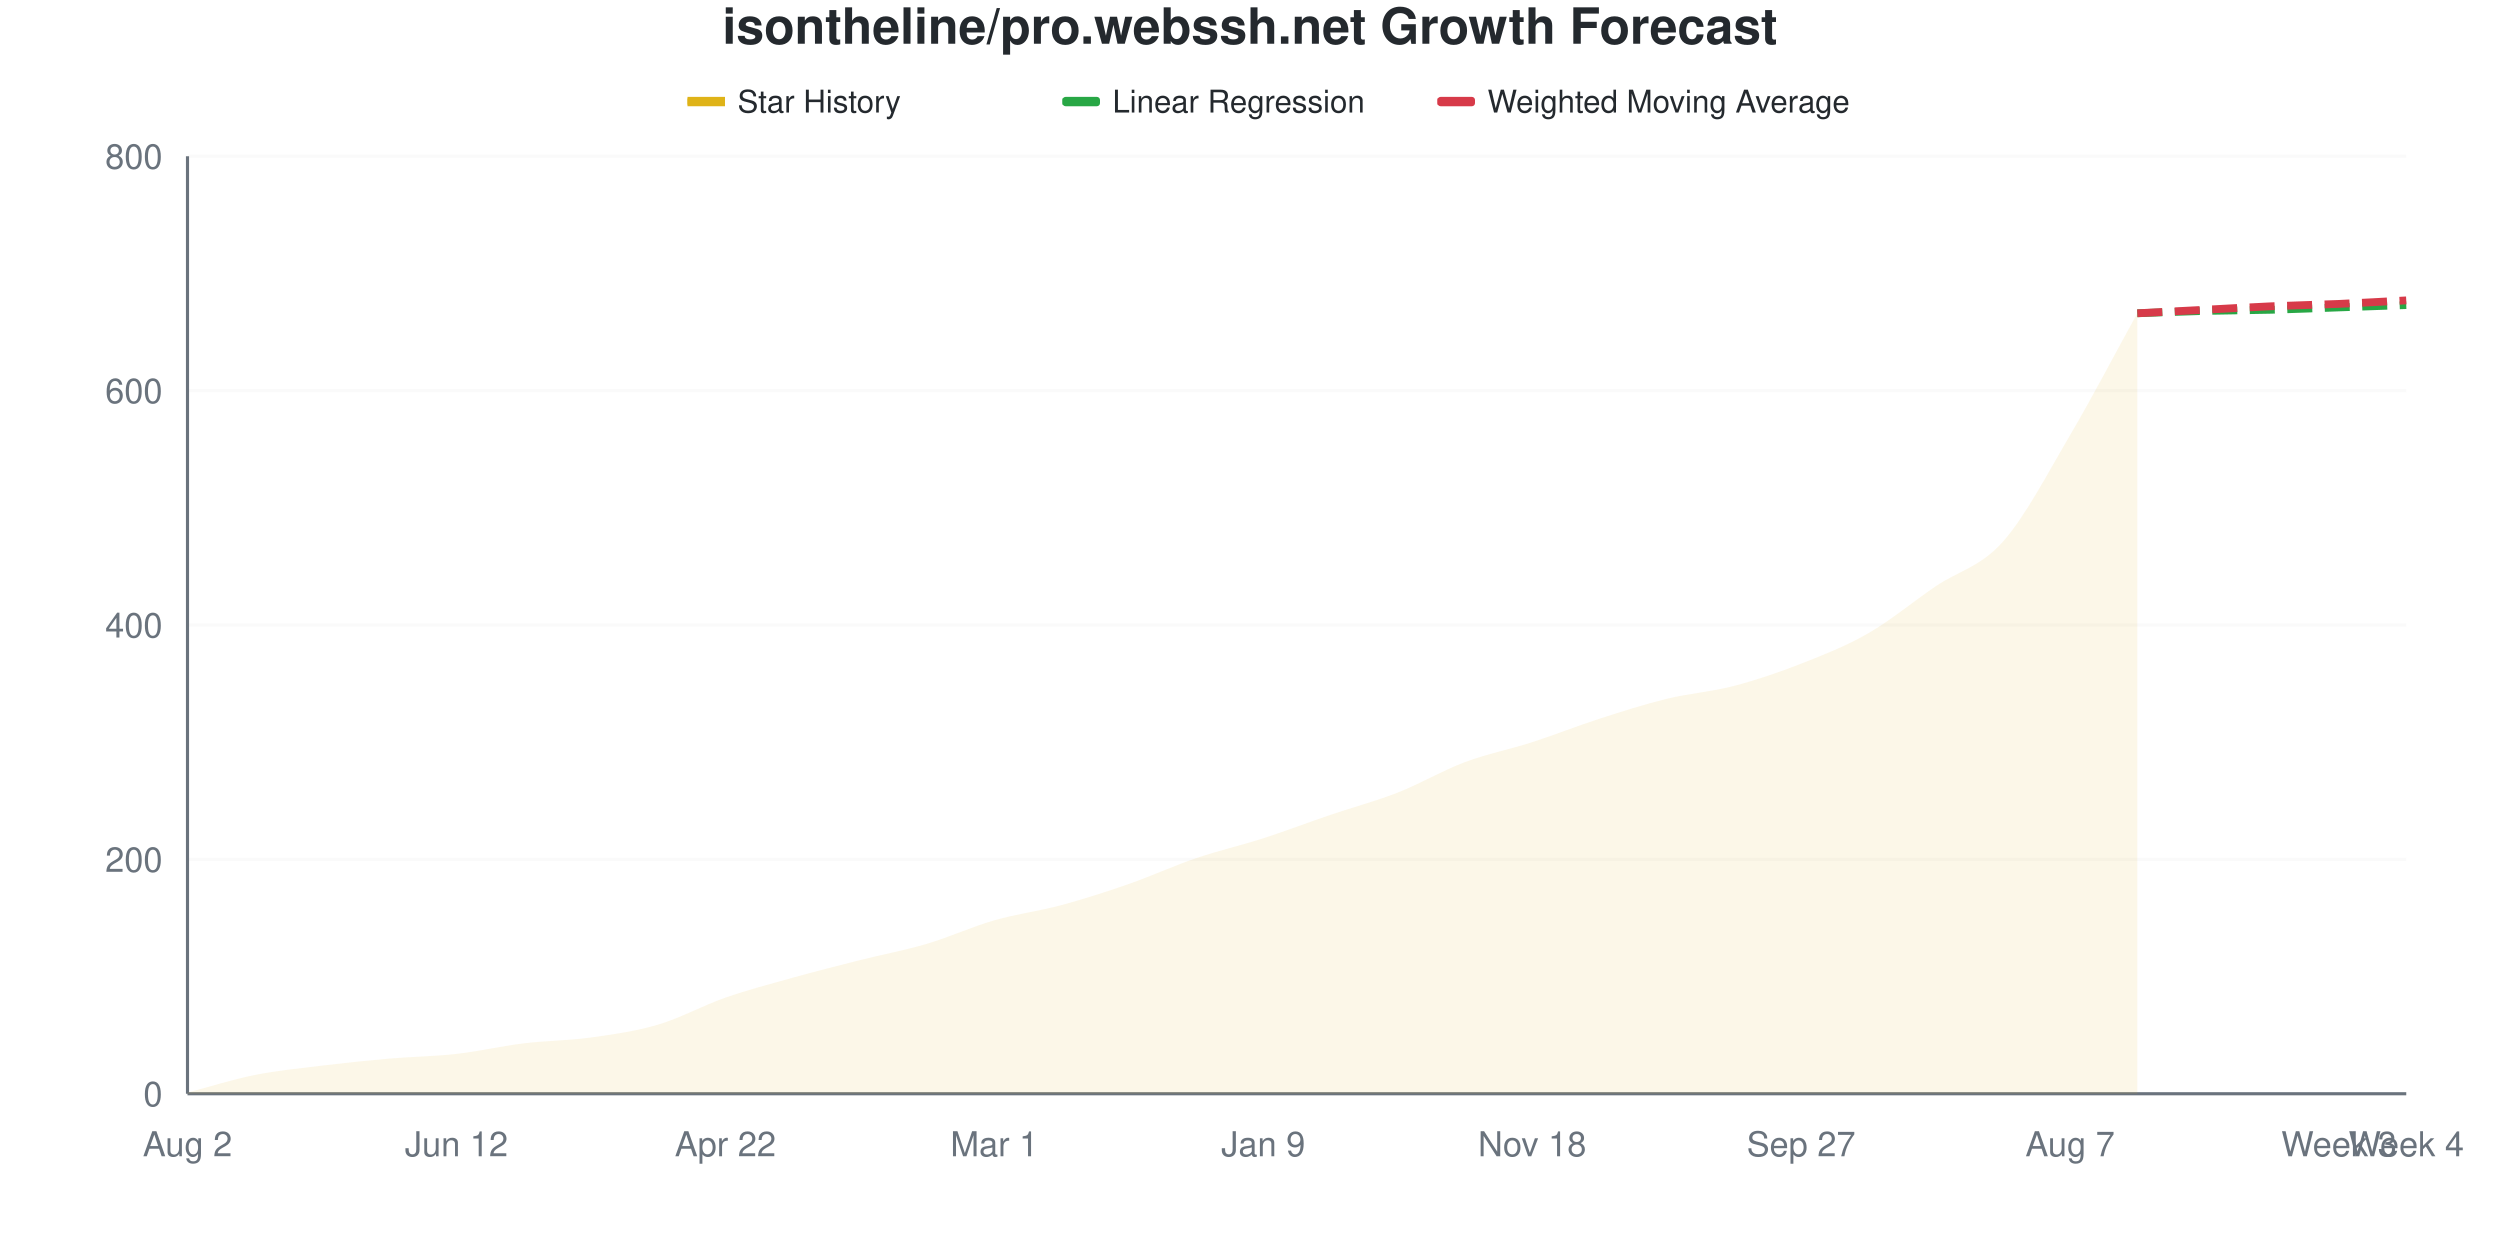
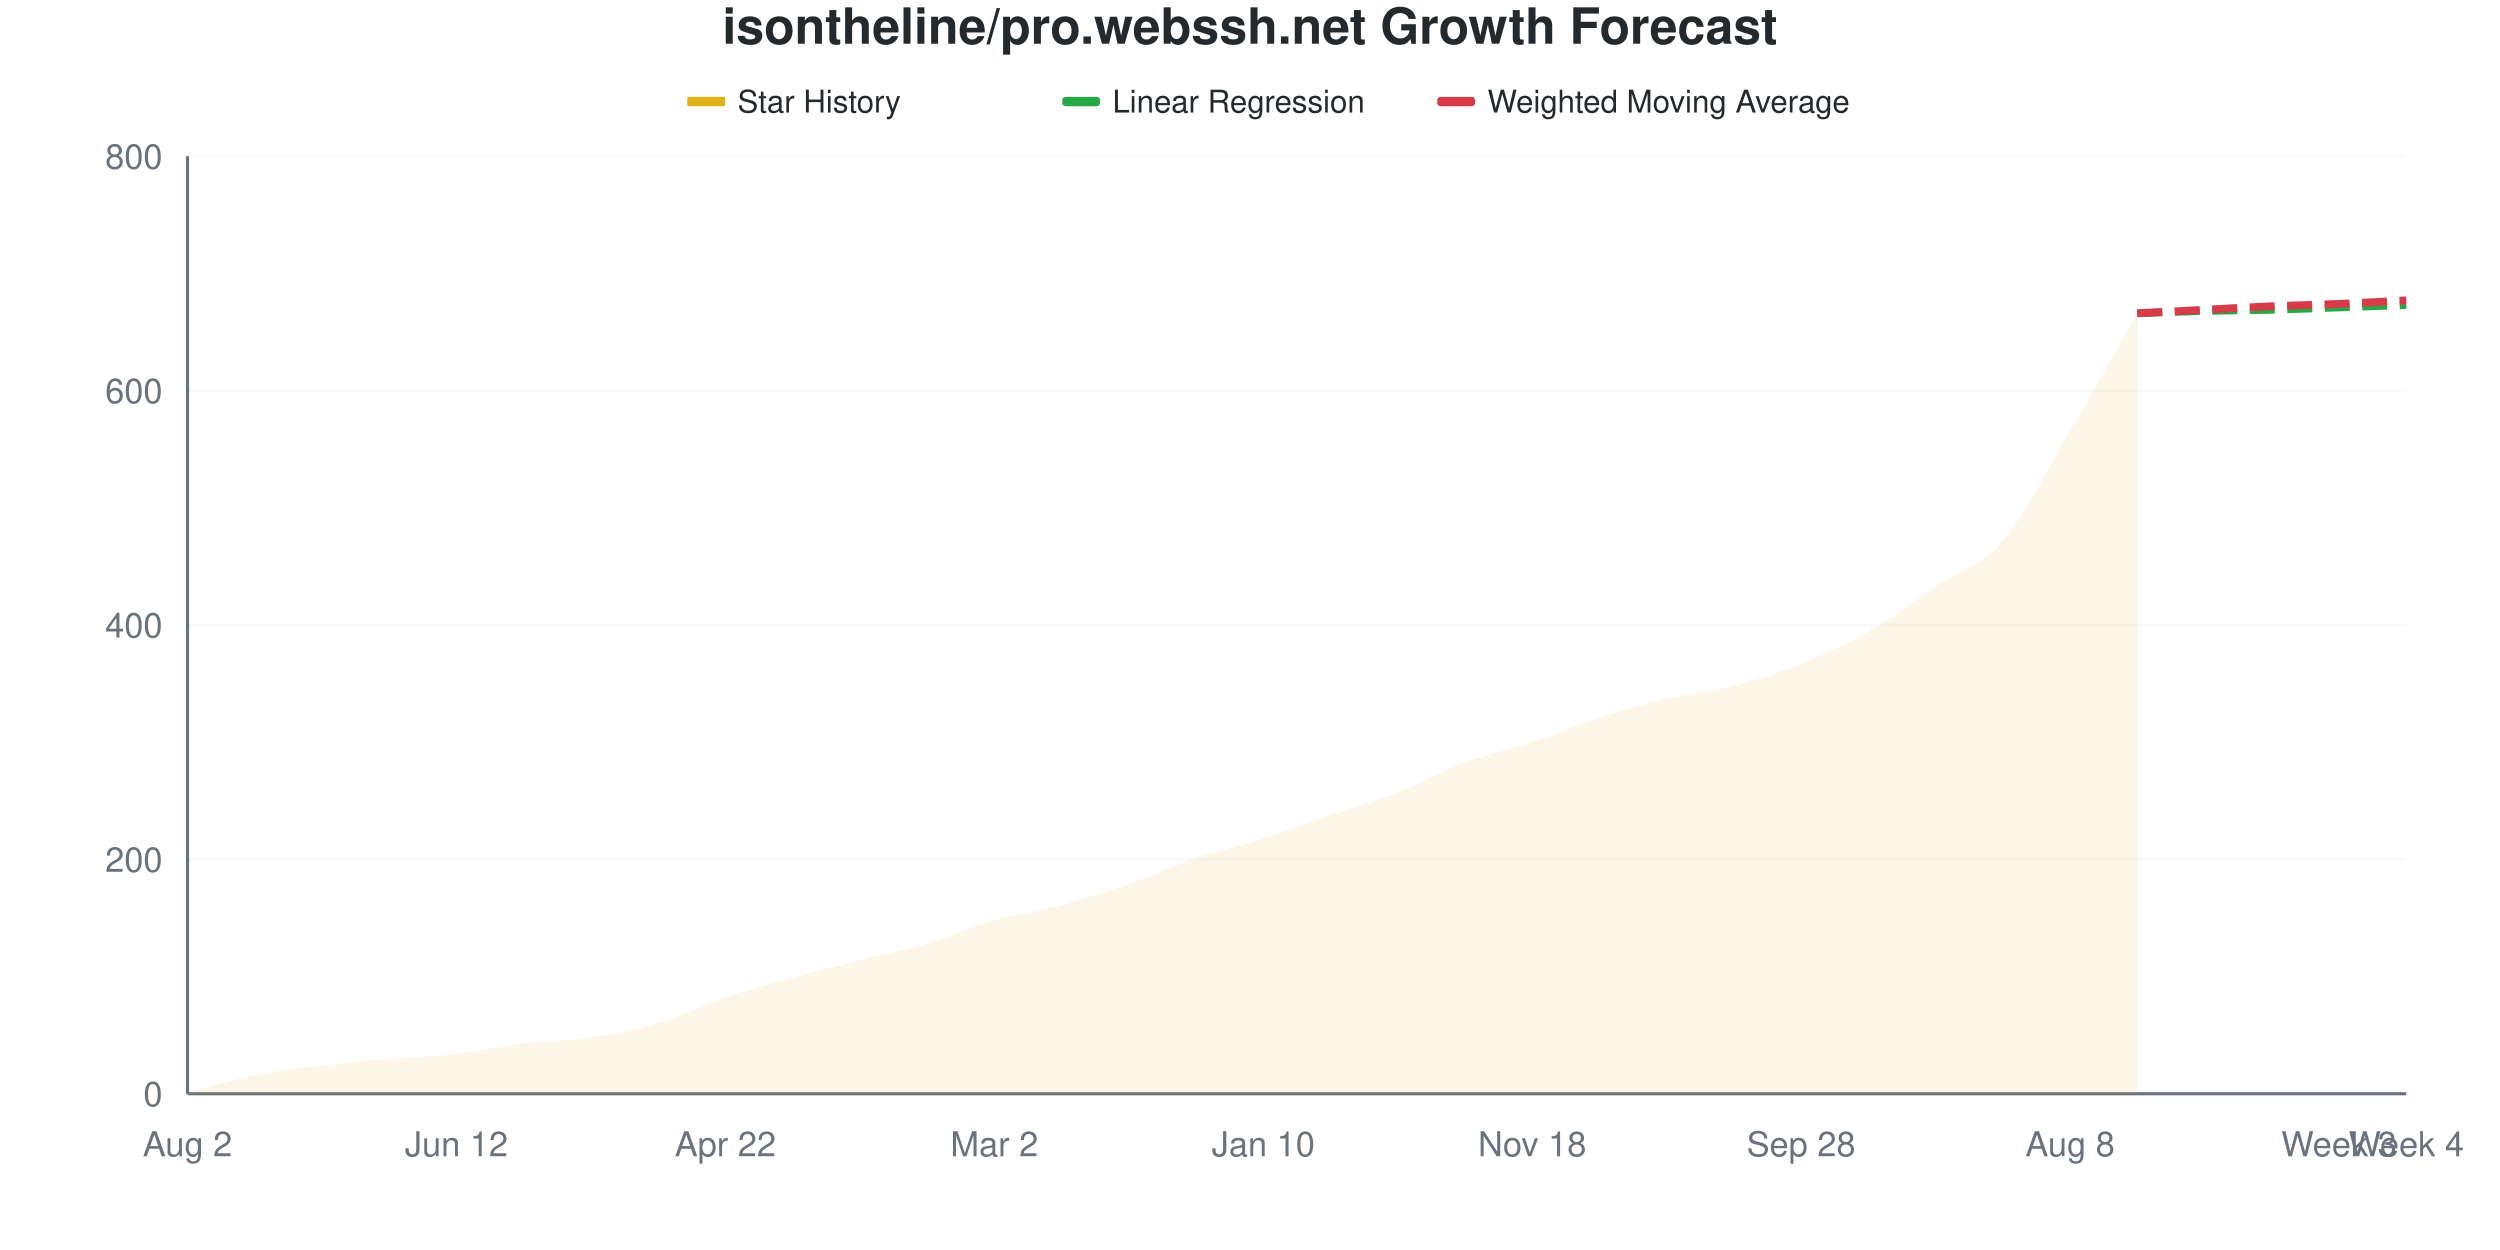
<svg xmlns="http://www.w3.org/2000/svg" viewBox="0 0 800 400" width="800" height="400">
  <style>
    @keyframes drawLine {
      to { stroke-dashoffset: 0; }
    }
    @keyframes fadeInPoint {
      from { opacity: 0; }
      to { opacity: 1; }
    }
    .data-line-0 {
-       stroke-dasharray: 1047;
-       stroke-dashoffset: 1047;
+       stroke-dasharray: 1046;
+       stroke-dashoffset: 1046;
      animation: drawLine 2s ease-out forwards;
    }
    .data-point {
      opacity: 0;
      animation: fadeInPoint 0.5s ease-out forwards;
    }
    .chart-bg { fill: #fff; }
    .chart-text { fill: #24292e; }
    .chart-muted { fill: #6a737d; }
    .chart-grid { stroke: #eee; }
    .chart-axis { stroke: #6a737d; }
    @media (prefers-color-scheme: dark) {
      .chart-bg { fill: #0d1117; }
      .chart-text { fill: #e6edf3; }
      .chart-muted { fill: #8b949e; }
      .chart-grid { stroke: #21262d; }
      .chart-axis { stroke: #8b949e; }
    }
  </style>
  <rect width="800" height="400" class="chart-bg" />
  <text x="400" y="14" text-anchor="middle" class="chart-text" font-size="16" font-weight="bold" font-family="-apple-system, BlinkMacSystemFont, 'Segoe UI', Helvetica, Arial, sans-serif">isontheline/pro.webssh.net Growth Forecast</text>
  <g class="legend">
    <rect x="220" y="31" width="12" height="3" fill="#dfb317" />
    <line x1="220" y1="32.5" x2="232" y2="32.5" stroke="#dfb317" stroke-width="2" />
    <text x="236" y="36" class="chart-text" font-size="10" font-family="-apple-system, BlinkMacSystemFont, 'Segoe UI', Helvetica, Arial, sans-serif">Star History</text>
    <rect x="340" y="31" width="12" height="3" fill="#28a745" rx="1" />
    <line x1="340" y1="32.5" x2="352" y2="32.5" stroke="#28a745" stroke-width="2" stroke-dasharray="4,2" />
    <text x="356" y="36" class="chart-text" font-size="10" font-family="-apple-system, BlinkMacSystemFont, 'Segoe UI', Helvetica, Arial, sans-serif">Linear Regression</text>
    <rect x="460" y="31" width="12" height="3" fill="#d73a49" rx="1" />
    <line x1="460" y1="32.5" x2="472" y2="32.5" stroke="#d73a49" stroke-width="2" stroke-dasharray="4,2" />
    <text x="476" y="36" class="chart-text" font-size="10" font-family="-apple-system, BlinkMacSystemFont, 'Segoe UI', Helvetica, Arial, sans-serif">Weighted Moving Average</text>
  </g>
  <g class="grid">
    <line x1="60" y1="350" x2="770" y2="350" class="chart-grid" stroke-opacity="0.3" />
    <text x="52" y="354" text-anchor="end" class="chart-muted" font-size="11" font-family="-apple-system, BlinkMacSystemFont, 'Segoe UI', Helvetica, Arial, sans-serif">0</text>
    <line x1="60" y1="275" x2="770" y2="275" class="chart-grid" stroke-opacity="0.3" />
    <text x="52" y="279" text-anchor="end" class="chart-muted" font-size="11" font-family="-apple-system, BlinkMacSystemFont, 'Segoe UI', Helvetica, Arial, sans-serif">200</text>
    <line x1="60" y1="200" x2="770" y2="200" class="chart-grid" stroke-opacity="0.3" />
    <text x="52" y="204" text-anchor="end" class="chart-muted" font-size="11" font-family="-apple-system, BlinkMacSystemFont, 'Segoe UI', Helvetica, Arial, sans-serif">400</text>
    <line x1="60" y1="125" x2="770" y2="125" class="chart-grid" stroke-opacity="0.3" />
    <text x="52" y="129" text-anchor="end" class="chart-muted" font-size="11" font-family="-apple-system, BlinkMacSystemFont, 'Segoe UI', Helvetica, Arial, sans-serif">600</text>
    <line x1="60" y1="50" x2="770" y2="50" class="chart-grid" stroke-opacity="0.3" />
    <text x="52" y="54" text-anchor="end" class="chart-muted" font-size="11" font-family="-apple-system, BlinkMacSystemFont, 'Segoe UI', Helvetica, Arial, sans-serif">800</text>
  </g>
  <g class="milestones">
    
  </g>
  <g class="x-axis">
    <text x="60" y="370" text-anchor="middle" class="chart-muted" font-size="11" font-family="-apple-system, BlinkMacSystemFont, 'Segoe UI', Helvetica, Arial, sans-serif">Aug 2</text>
    <text x="146.061" y="370" text-anchor="middle" class="chart-muted" font-size="11" font-family="-apple-system, BlinkMacSystemFont, 'Segoe UI', Helvetica, Arial, sans-serif">Jun 12</text>
    <text x="232.121" y="370" text-anchor="middle" class="chart-muted" font-size="11" font-family="-apple-system, BlinkMacSystemFont, 'Segoe UI', Helvetica, Arial, sans-serif">Apr 22</text>
-     <text x="318.182" y="370" text-anchor="middle" class="chart-muted" font-size="11" font-family="-apple-system, BlinkMacSystemFont, 'Segoe UI', Helvetica, Arial, sans-serif">Mar 1</text>
-     <text x="404.242" y="370" text-anchor="middle" class="chart-muted" font-size="11" font-family="-apple-system, BlinkMacSystemFont, 'Segoe UI', Helvetica, Arial, sans-serif">Jan 9</text>
+     <text x="318.182" y="370" text-anchor="middle" class="chart-muted" font-size="11" font-family="-apple-system, BlinkMacSystemFont, 'Segoe UI', Helvetica, Arial, sans-serif">Mar 2</text>
+     <text x="404.242" y="370" text-anchor="middle" class="chart-muted" font-size="11" font-family="-apple-system, BlinkMacSystemFont, 'Segoe UI', Helvetica, Arial, sans-serif">Jan 10</text>
    <text x="490.303" y="370" text-anchor="middle" class="chart-muted" font-size="11" font-family="-apple-system, BlinkMacSystemFont, 'Segoe UI', Helvetica, Arial, sans-serif">Nov 18</text>
-     <text x="576.364" y="370" text-anchor="middle" class="chart-muted" font-size="11" font-family="-apple-system, BlinkMacSystemFont, 'Segoe UI', Helvetica, Arial, sans-serif">Sep 27</text>
-     <text x="662.424" y="370" text-anchor="middle" class="chart-muted" font-size="11" font-family="-apple-system, BlinkMacSystemFont, 'Segoe UI', Helvetica, Arial, sans-serif">Aug 7</text>
+     <text x="576.364" y="370" text-anchor="middle" class="chart-muted" font-size="11" font-family="-apple-system, BlinkMacSystemFont, 'Segoe UI', Helvetica, Arial, sans-serif">Sep 28</text>
+     <text x="662.424" y="370" text-anchor="middle" class="chart-muted" font-size="11" font-family="-apple-system, BlinkMacSystemFont, 'Segoe UI', Helvetica, Arial, sans-serif">Aug 8</text>
    <text x="748.485" y="370" text-anchor="middle" class="chart-muted" font-size="11" font-family="-apple-system, BlinkMacSystemFont, 'Segoe UI', Helvetica, Arial, sans-serif">Week 3</text>
    <text x="770" y="370" text-anchor="middle" class="chart-muted" font-size="11" font-family="-apple-system, BlinkMacSystemFont, 'Segoe UI', Helvetica, Arial, sans-serif">Week 4</text>
  </g>
  <line x1="60" y1="50" x2="60" y2="350" class="chart-axis" stroke-width="1" />
  <line x1="60" y1="350" x2="770" y2="350" class="chart-axis" stroke-width="1" />
-   <path d="M60,350 L60,349.625 C67.172,347.75 74.343,345.438 81.515,344 C88.687,342.562 95.859,341.875 103.03,341 C110.202,340.125 117.374,339.375 124.545,338.75 C131.717,338.125 138.889,338.062 146.061,337.25 C153.232,336.438 160.404,334.75 167.576,333.875 C174.747,333 181.919,333 189.091,332 C196.263,331 203.434,330 210.606,327.875 C217.778,325.75 224.949,321.75 232.121,319.25 C239.293,316.75 246.465,314.875 253.636,312.875 C260.808,310.875 267.98,309.062 275.152,307.25 C282.323,305.438 289.495,304.125 296.667,302 C303.838,299.875 311.01,296.562 318.182,294.5 C325.354,292.438 332.525,291.562 339.697,289.625 C346.869,287.688 354.04,285.375 361.212,282.875 C368.384,280.375 375.556,277.062 382.727,274.625 C389.899,272.188 397.071,270.562 404.242,268.25 C411.414,265.938 418.586,263.188 425.758,260.75 C432.929,258.312 440.101,256.438 447.273,253.625 C454.444,250.812 461.616,246.562 468.788,243.875 C475.96,241.188 483.131,239.812 490.303,237.5 C497.475,235.188 504.646,232.312 511.818,230 C518.99,227.688 526.162,225.375 533.333,223.625 C540.505,221.875 547.677,221.375 554.848,219.5 C562.02,217.625 569.192,215.188 576.364,212.375 C583.535,209.562 590.707,206.75 597.879,202.625 C605.051,198.5 612.222,192.5 619.394,187.625 C626.566,182.75 633.737,181.438 640.909,173.375 C648.081,165.312 655.253,151.438 662.424,139.25 C669.596,127.063 676.768,113.25 683.939,100.25 L683.939,350 L60,350 Z" fill="#dfb317" fill-opacity="0.1" />
-   <path d="M60,350 L60,349.625 C67.172,347.75 74.343,345.438 81.515,344 C88.687,342.562 95.859,341.875 103.03,341 C110.202,340.125 117.374,339.375 124.545,338.75 C131.717,338.125 138.889,338.062 146.061,337.25 C153.232,336.438 160.404,334.75 167.576,333.875 C174.747,333 181.919,333 189.091,332 C196.263,331 203.434,330 210.606,327.875 C217.778,325.75 224.949,321.75 232.121,319.25 C239.293,316.75 246.465,314.875 253.636,312.875 C260.808,310.875 267.98,309.062 275.152,307.25 C282.323,305.438 289.495,304.125 296.667,302 C303.838,299.875 311.01,296.562 318.182,294.5 C325.354,292.438 332.525,291.562 339.697,289.625 C346.869,287.688 354.04,285.375 361.212,282.875 C368.384,280.375 375.556,277.062 382.727,274.625 C389.899,272.188 397.071,270.562 404.242,268.25 C411.414,265.938 418.586,263.188 425.758,260.75 C432.929,258.312 440.101,256.438 447.273,253.625 C454.444,250.812 461.616,246.562 468.788,243.875 C475.96,241.188 483.131,239.812 490.303,237.5 C497.475,235.188 504.646,232.312 511.818,230 C518.99,227.688 526.162,225.375 533.333,223.625 C540.505,221.875 547.677,221.375 554.848,219.5 C562.02,217.625 569.192,215.188 576.364,212.375 C583.535,209.562 590.707,206.75 597.879,202.625 C605.051,198.5 612.222,192.5 619.394,187.625 C626.566,182.75 633.737,181.438 640.909,173.375 C648.081,165.312 655.253,151.438 662.424,139.25 C669.596,127.063 676.768,113.25 683.939,100.25" fill="none" stroke="#dfb317" stroke-width="2.5" class="data-line-0" />
+   <path d="M60,350 L60,349.625 C67.172,347.75 74.343,345.438 81.515,344 C88.687,342.562 95.859,341.875 103.03,341 C110.202,340.125 117.374,339.375 124.545,338.75 C131.717,338.125 138.889,338.062 146.061,337.25 C153.232,336.438 160.404,334.75 167.576,333.875 C174.747,333 181.919,333.062 189.091,332 C196.263,330.938 203.434,329.625 210.606,327.5 C217.778,325.375 224.949,321.688 232.121,319.25 C239.293,316.812 246.465,314.875 253.636,312.875 C260.808,310.875 267.98,309.062 275.152,307.25 C282.323,305.438 289.495,304.125 296.667,302 C303.838,299.875 311.01,296.562 318.182,294.5 C325.354,292.438 332.525,291.562 339.697,289.625 C346.869,287.688 354.04,285.375 361.212,282.875 C368.384,280.375 375.556,277.062 382.727,274.625 C389.899,272.188 397.071,270.562 404.242,268.25 C411.414,265.938 418.586,263.188 425.758,260.75 C432.929,258.312 440.101,256.438 447.273,253.625 C454.444,250.812 461.616,246.562 468.788,243.875 C475.96,241.188 483.131,239.875 490.303,237.5 C497.475,235.125 504.646,231.938 511.818,229.625 C518.99,227.312 526.162,225.312 533.333,223.625 C540.505,221.938 547.677,221.375 554.848,219.5 C562.02,217.625 569.192,215.25 576.364,212.375 C583.535,209.5 590.707,206.375 597.879,202.25 C605.051,198.125 612.222,192.5 619.394,187.625 C626.566,182.75 633.737,181.313 640.909,173 C648.081,164.688 655.253,149.875 662.424,137.75 C669.596,125.625 676.768,112.75 683.939,100.25 L683.939,350 L60,350 Z" fill="#dfb317" fill-opacity="0.1" />
+   <path d="M60,350 L60,349.625 C67.172,347.75 74.343,345.438 81.515,344 C88.687,342.562 95.859,341.875 103.03,341 C110.202,340.125 117.374,339.375 124.545,338.75 C131.717,338.125 138.889,338.062 146.061,337.25 C153.232,336.438 160.404,334.75 167.576,333.875 C174.747,333 181.919,333.062 189.091,332 C196.263,330.938 203.434,329.625 210.606,327.5 C217.778,325.375 224.949,321.688 232.121,319.25 C239.293,316.812 246.465,314.875 253.636,312.875 C260.808,310.875 267.98,309.062 275.152,307.25 C282.323,305.438 289.495,304.125 296.667,302 C303.838,299.875 311.01,296.562 318.182,294.5 C325.354,292.438 332.525,291.562 339.697,289.625 C346.869,287.688 354.04,285.375 361.212,282.875 C368.384,280.375 375.556,277.062 382.727,274.625 C389.899,272.188 397.071,270.562 404.242,268.25 C411.414,265.938 418.586,263.188 425.758,260.75 C432.929,258.312 440.101,256.438 447.273,253.625 C454.444,250.812 461.616,246.562 468.788,243.875 C475.96,241.188 483.131,239.875 490.303,237.5 C497.475,235.125 504.646,231.938 511.818,229.625 C518.99,227.312 526.162,225.312 533.333,223.625 C540.505,221.938 547.677,221.375 554.848,219.5 C562.02,217.625 569.192,215.25 576.364,212.375 C583.535,209.5 590.707,206.375 597.879,202.25 C605.051,198.125 612.222,192.5 619.394,187.625 C626.566,182.75 633.737,181.313 640.909,173 C648.081,164.688 655.253,149.875 662.424,137.75 C669.596,125.625 676.768,112.75 683.939,100.25" fill="none" stroke="#dfb317" stroke-width="2.5" class="data-line-0" />
  <path d="M683.939,100.25 C691.111,100 698.283,99.688 705.455,99.5 C712.626,99.312 719.798,99.312 726.97,99.125 C734.141,98.937 741.313,98.625 748.485,98.375 C755.657,98.125 762.828,97.875 770,97.625" fill="none" stroke="#28a745" stroke-width="2.5" stroke-dasharray="8,4" />
  <path d="M683.939,100.25 C691.111,99.875 698.283,99.5 705.455,99.125 C712.626,98.75 719.798,98.312 726.97,98 C734.141,97.688 741.313,97.562 748.485,97.25 C755.657,96.938 762.828,96.5 770,96.125" fill="none" stroke="#d73a49" stroke-width="2.5" stroke-dasharray="8,4" />
  <g class="points">
    <circle cx="60" cy="349.625" r="4" fill="#dfb317" class="data-point" style="animation-delay: 1.50s" />
    <circle cx="81.515" cy="344" r="4" fill="#dfb317" class="data-point" style="animation-delay: 1.55s" />
    <circle cx="103.03" cy="341" r="4" fill="#dfb317" class="data-point" style="animation-delay: 1.60s" />
    <circle cx="124.545" cy="338.75" r="4" fill="#dfb317" class="data-point" style="animation-delay: 1.65s" />
    <circle cx="146.061" cy="337.25" r="4" fill="#dfb317" class="data-point" style="animation-delay: 1.70s" />
    <circle cx="167.576" cy="333.875" r="4" fill="#dfb317" class="data-point" style="animation-delay: 1.75s" />
    <circle cx="189.091" cy="332" r="4" fill="#dfb317" class="data-point" style="animation-delay: 1.80s" />
-     <circle cx="210.606" cy="327.875" r="4" fill="#dfb317" class="data-point" style="animation-delay: 1.85s" />
+     <circle cx="210.606" cy="327.5" r="4" fill="#dfb317" class="data-point" style="animation-delay: 1.85s" />
    <circle cx="232.121" cy="319.25" r="4" fill="#dfb317" class="data-point" style="animation-delay: 1.90s" />
    <circle cx="253.636" cy="312.875" r="4" fill="#dfb317" class="data-point" style="animation-delay: 1.95s" />
    <circle cx="275.152" cy="307.25" r="4" fill="#dfb317" class="data-point" style="animation-delay: 2.00s" />
    <circle cx="296.667" cy="302" r="4" fill="#dfb317" class="data-point" style="animation-delay: 2.05s" />
    <circle cx="318.182" cy="294.5" r="4" fill="#dfb317" class="data-point" style="animation-delay: 2.10s" />
    <circle cx="339.697" cy="289.625" r="4" fill="#dfb317" class="data-point" style="animation-delay: 2.15s" />
    <circle cx="361.212" cy="282.875" r="4" fill="#dfb317" class="data-point" style="animation-delay: 2.20s" />
    <circle cx="382.727" cy="274.625" r="4" fill="#dfb317" class="data-point" style="animation-delay: 2.25s" />
    <circle cx="404.242" cy="268.25" r="4" fill="#dfb317" class="data-point" style="animation-delay: 2.30s" />
    <circle cx="425.758" cy="260.75" r="4" fill="#dfb317" class="data-point" style="animation-delay: 2.35s" />
    <circle cx="447.273" cy="253.625" r="4" fill="#dfb317" class="data-point" style="animation-delay: 2.40s" />
    <circle cx="468.788" cy="243.875" r="4" fill="#dfb317" class="data-point" style="animation-delay: 2.45s" />
    <circle cx="490.303" cy="237.5" r="4" fill="#dfb317" class="data-point" style="animation-delay: 2.50s" />
-     <circle cx="511.818" cy="230" r="4" fill="#dfb317" class="data-point" style="animation-delay: 2.55s" />
+     <circle cx="511.818" cy="229.625" r="4" fill="#dfb317" class="data-point" style="animation-delay: 2.55s" />
    <circle cx="533.333" cy="223.625" r="4" fill="#dfb317" class="data-point" style="animation-delay: 2.60s" />
    <circle cx="554.848" cy="219.5" r="4" fill="#dfb317" class="data-point" style="animation-delay: 2.65s" />
    <circle cx="576.364" cy="212.375" r="4" fill="#dfb317" class="data-point" style="animation-delay: 2.70s" />
-     <circle cx="597.879" cy="202.625" r="4" fill="#dfb317" class="data-point" style="animation-delay: 2.75s" />
+     <circle cx="597.879" cy="202.25" r="4" fill="#dfb317" class="data-point" style="animation-delay: 2.75s" />
    <circle cx="619.394" cy="187.625" r="4" fill="#dfb317" class="data-point" style="animation-delay: 2.80s" />
-     <circle cx="640.909" cy="173.375" r="4" fill="#dfb317" class="data-point" style="animation-delay: 2.85s" />
-     <circle cx="662.424" cy="139.25" r="4" fill="#dfb317" class="data-point" style="animation-delay: 2.90s" />
+     <circle cx="640.909" cy="173" r="4" fill="#dfb317" class="data-point" style="animation-delay: 2.85s" />
+     <circle cx="662.424" cy="137.75" r="4" fill="#dfb317" class="data-point" style="animation-delay: 2.90s" />
    <circle cx="683.939" cy="100.25" r="4" fill="#dfb317" class="data-point" style="animation-delay: 2.95s" />
  </g>
</svg>
